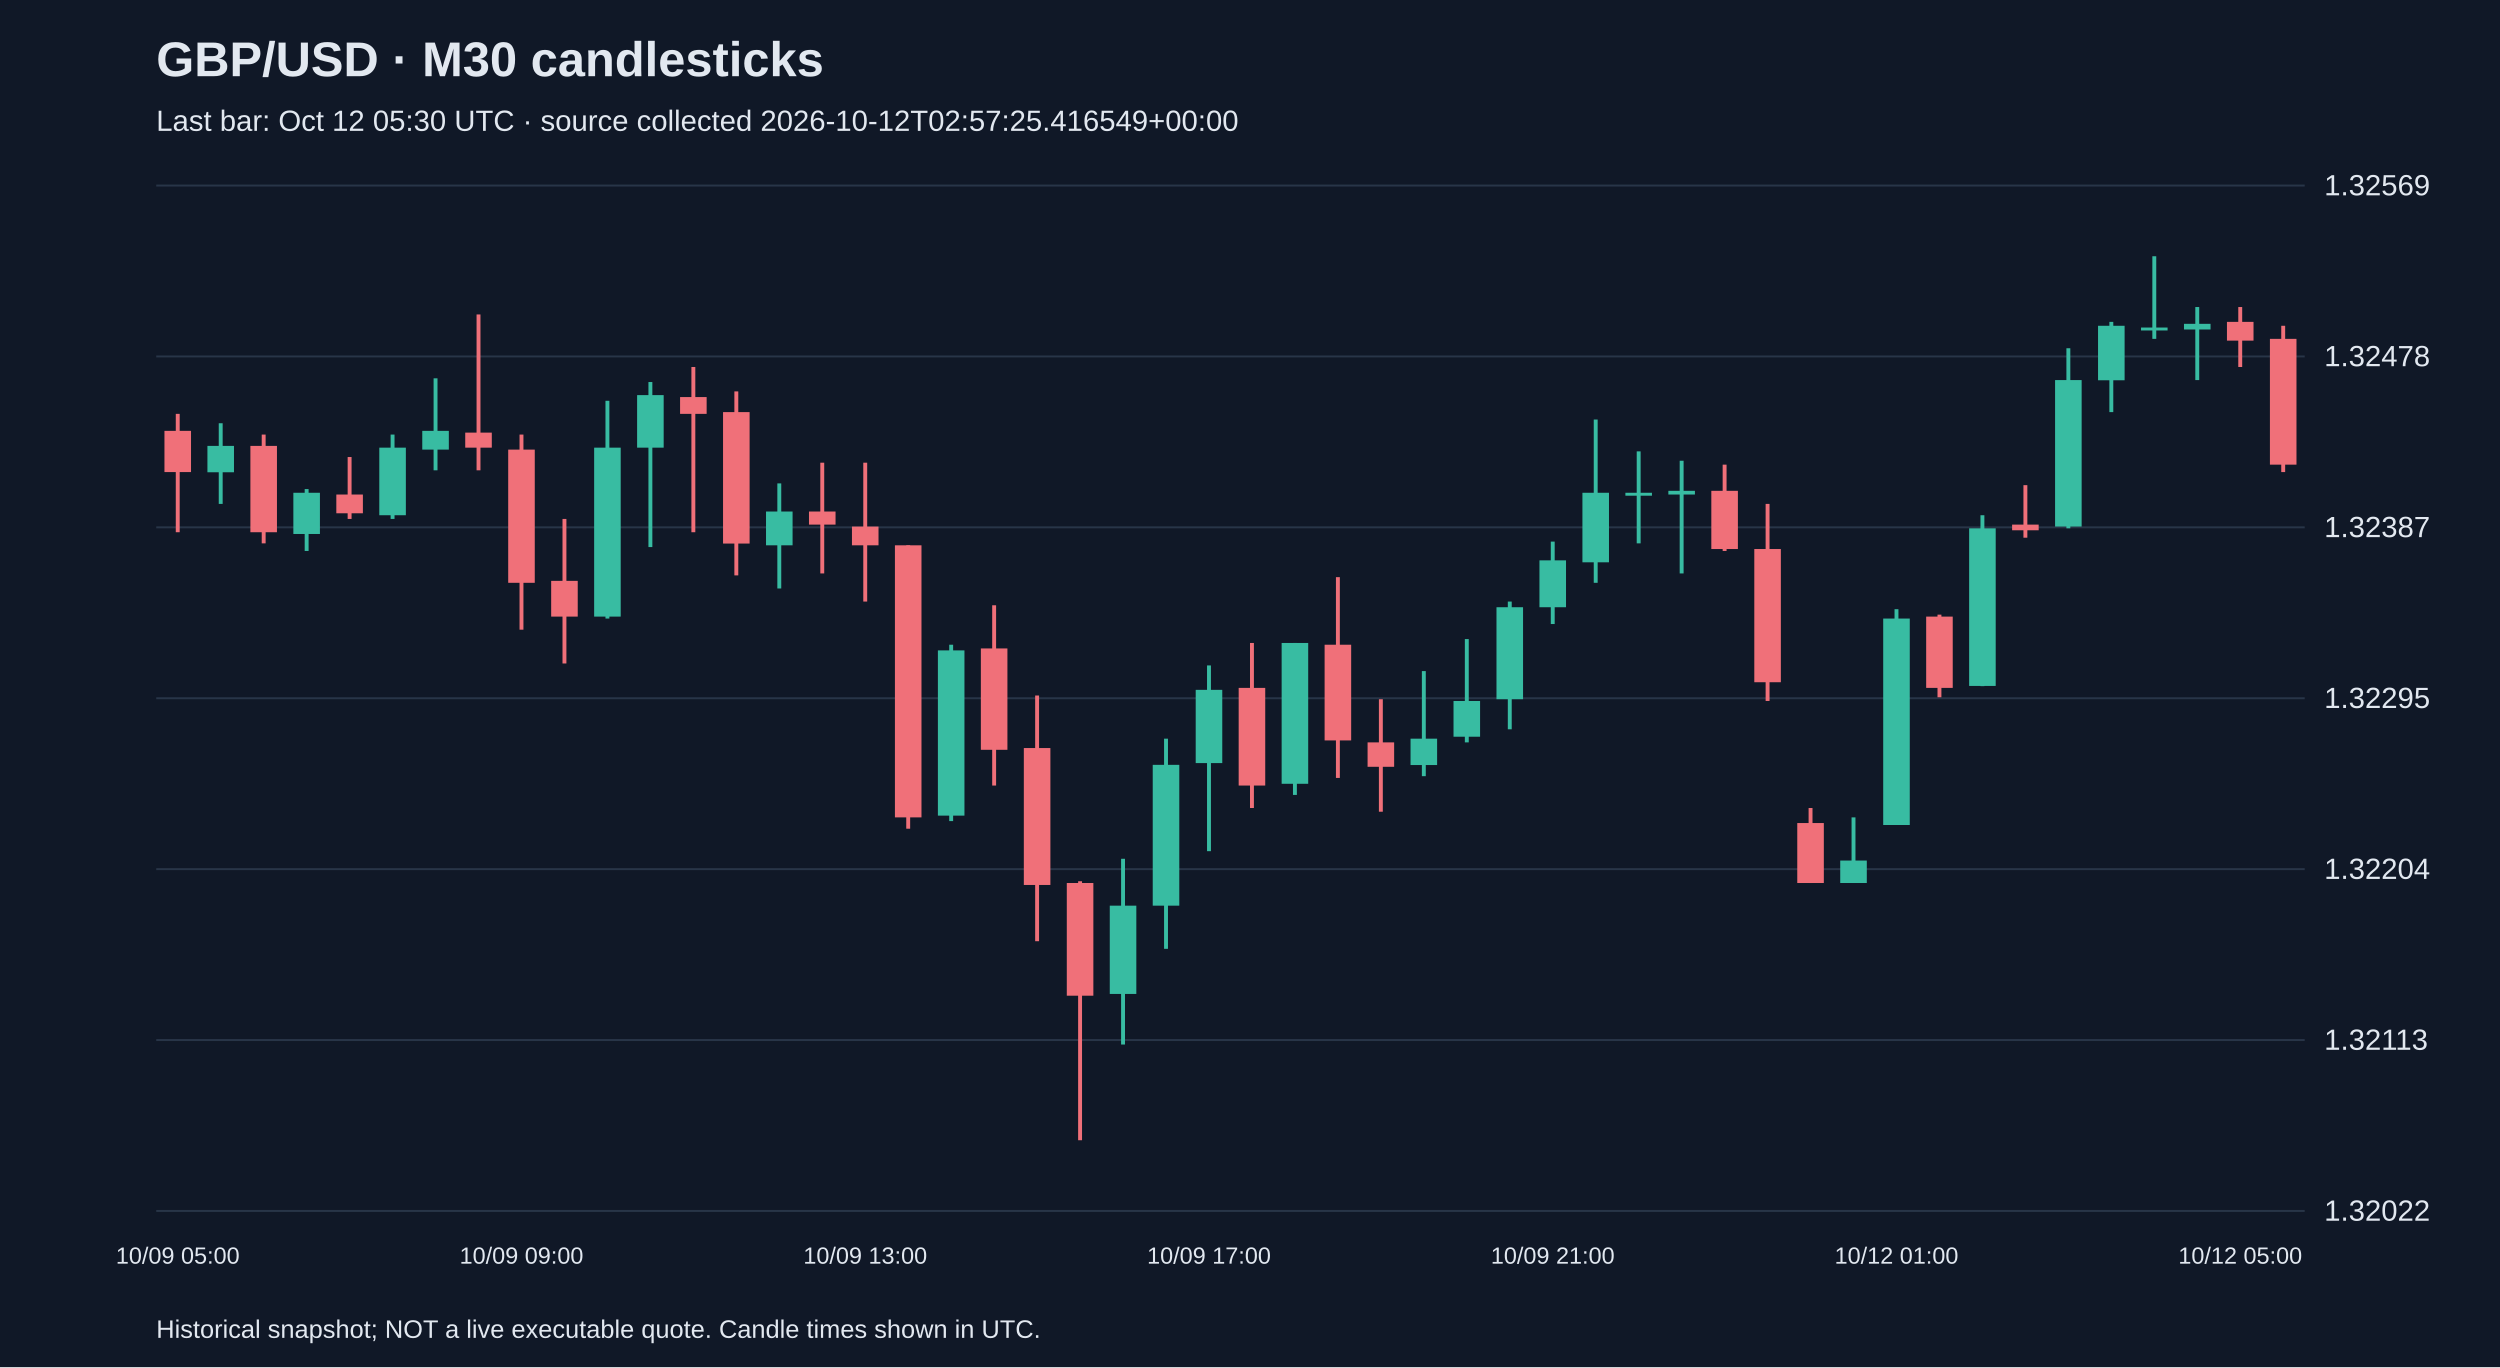
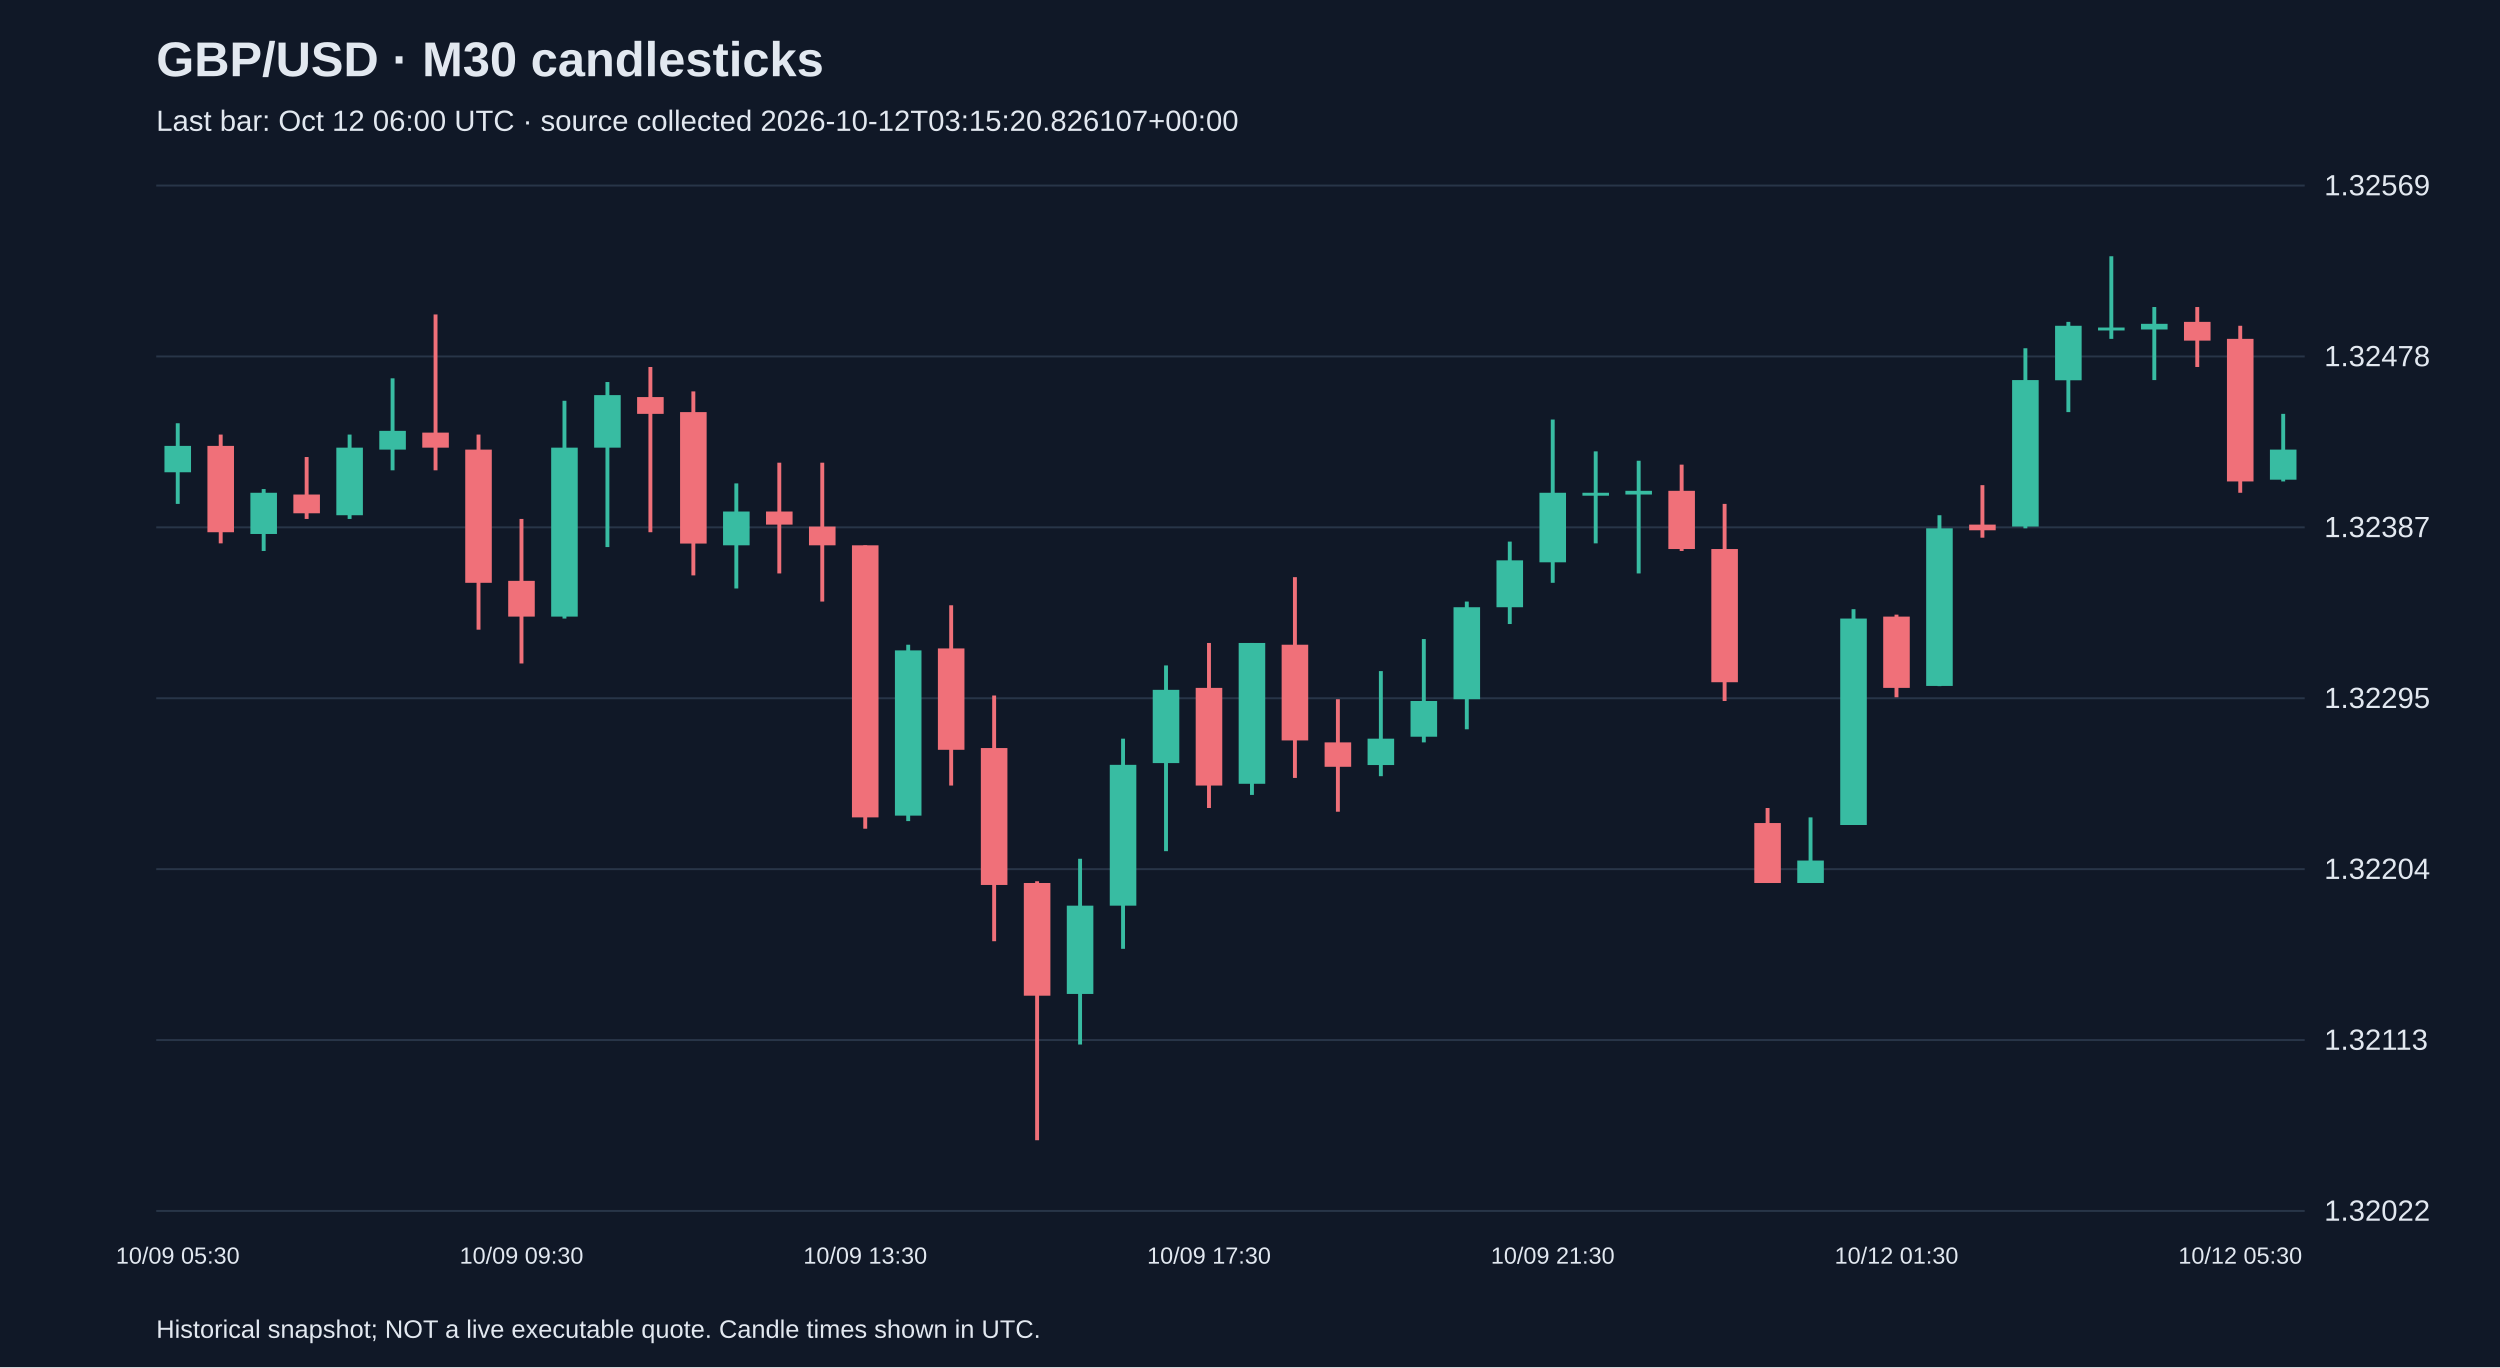
<svg xmlns="http://www.w3.org/2000/svg" viewBox="0 0 1280 700">
  <rect width="100%" height="100%" fill="#101827" />
  <style>text{font-family:Arial,sans-serif;fill:#e2e8f0}</style>
  <text x="80" y="39" font-size="25" font-weight="bold">GBP/USD · M30 candlesticks</text>
-   <text x="80" y="67" font-size="15" fill="#a6b1c5">Last bar: Oct 12 05:30 UTC · source collected 2026-10-12T02:57:25.416549+00:00</text>
+   <text x="80" y="67" font-size="15" fill="#a6b1c5">Last bar: Oct 12 06:00 UTC · source collected 2026-10-12T03:15:20.826107+00:00</text>
  <line x1="80" y1="620.0" x2="1180" y2="620.0" stroke="#283548" />
  <text x="1190" y="625.0" font-size="15">1.32022</text>
  <line x1="80" y1="532.5" x2="1180" y2="532.5" stroke="#283548" />
  <text x="1190" y="537.5" font-size="15">1.32113</text>
  <line x1="80" y1="445.0" x2="1180" y2="445.0" stroke="#283548" />
  <text x="1190" y="450.0" font-size="15">1.32204</text>
  <line x1="80" y1="357.5" x2="1180" y2="357.5" stroke="#283548" />
  <text x="1190" y="362.5" font-size="15">1.32295</text>
  <line x1="80" y1="270.0" x2="1180" y2="270.0" stroke="#283548" />
  <text x="1190" y="275.0" font-size="15">1.32387</text>
  <line x1="80" y1="182.5" x2="1180" y2="182.5" stroke="#283548" />
  <text x="1190" y="187.5" font-size="15">1.32478</text>
  <line x1="80" y1="95.0" x2="1180" y2="95.0" stroke="#283548" />
  <text x="1190" y="100.0" font-size="15">1.32569</text>
-   <line x1="91.0" y1="211.9" x2="91.0" y2="272.5" stroke="#f07079" stroke-width="2" />
-   <rect x="84.2" y="220.6" width="13.6" height="21.1" fill="#f07079" />
-   <text x="91.0" y="647" text-anchor="middle" font-size="12">10/09 05:00</text>
-   <line x1="113.0" y1="216.7" x2="113.0" y2="258.0" stroke="#38bca2" stroke-width="2" />
-   <rect x="106.2" y="228.3" width="13.6" height="13.5" fill="#38bca2" />
-   <line x1="135.0" y1="222.5" x2="135.0" y2="278.2" stroke="#f07079" stroke-width="2" />
-   <rect x="128.2" y="228.3" width="13.6" height="44.2" fill="#f07079" />
-   <line x1="157.0" y1="250.4" x2="157.0" y2="282.1" stroke="#38bca2" stroke-width="2" />
-   <rect x="150.2" y="252.3" width="13.6" height="21.1" fill="#38bca2" />
-   <line x1="179.0" y1="234.0" x2="179.0" y2="265.7" stroke="#f07079" stroke-width="2" />
-   <rect x="172.2" y="253.2" width="13.6" height="9.6" fill="#f07079" />
-   <line x1="201.0" y1="222.5" x2="201.0" y2="265.7" stroke="#38bca2" stroke-width="2" />
-   <rect x="194.2" y="229.2" width="13.6" height="34.6" fill="#38bca2" />
-   <line x1="223.0" y1="193.7" x2="223.0" y2="240.8" stroke="#38bca2" stroke-width="2" />
-   <rect x="216.2" y="220.6" width="13.6" height="9.6" fill="#38bca2" />
-   <line x1="245.0" y1="161.0" x2="245.0" y2="240.8" stroke="#f07079" stroke-width="2" />
-   <rect x="238.2" y="221.5" width="13.6" height="7.7" fill="#f07079" />
-   <line x1="267.0" y1="222.5" x2="267.0" y2="322.4" stroke="#f07079" stroke-width="2" />
-   <rect x="260.2" y="230.2" width="13.6" height="68.2" fill="#f07079" />
-   <text x="267.0" y="647" text-anchor="middle" font-size="12">10/09 09:00</text>
-   <line x1="289.0" y1="265.7" x2="289.0" y2="339.7" stroke="#f07079" stroke-width="2" />
-   <rect x="282.2" y="297.4" width="13.6" height="18.3" fill="#f07079" />
-   <line x1="311.0" y1="205.2" x2="311.0" y2="316.7" stroke="#38bca2" stroke-width="2" />
-   <rect x="304.2" y="229.2" width="13.6" height="86.5" fill="#38bca2" />
-   <line x1="333.0" y1="195.6" x2="333.0" y2="280.1" stroke="#38bca2" stroke-width="2" />
-   <rect x="326.2" y="202.3" width="13.6" height="26.9" fill="#38bca2" />
-   <line x1="355.0" y1="187.9" x2="355.0" y2="272.5" stroke="#f07079" stroke-width="2" />
-   <rect x="348.2" y="203.3" width="13.6" height="8.6" fill="#f07079" />
-   <line x1="377.0" y1="200.4" x2="377.0" y2="294.6" stroke="#f07079" stroke-width="2" />
-   <rect x="370.2" y="211.0" width="13.6" height="67.3" fill="#f07079" />
-   <line x1="399.0" y1="247.5" x2="399.0" y2="301.3" stroke="#38bca2" stroke-width="2" />
-   <rect x="392.2" y="261.9" width="13.6" height="17.3" fill="#38bca2" />
-   <line x1="421.0" y1="236.9" x2="421.0" y2="293.6" stroke="#f07079" stroke-width="2" />
-   <rect x="414.2" y="261.9" width="13.6" height="6.7" fill="#f07079" />
-   <line x1="443.0" y1="236.9" x2="443.0" y2="308.0" stroke="#f07079" stroke-width="2" />
-   <rect x="436.2" y="269.6" width="13.6" height="9.6" fill="#f07079" />
-   <text x="443.0" y="647" text-anchor="middle" font-size="12">10/09 13:00</text>
-   <line x1="465.0" y1="279.2" x2="465.0" y2="424.3" stroke="#f07079" stroke-width="2" />
-   <rect x="458.2" y="279.2" width="13.6" height="139.3" fill="#f07079" />
-   <line x1="487.0" y1="330.1" x2="487.0" y2="420.4" stroke="#38bca2" stroke-width="2" />
-   <rect x="480.2" y="333.0" width="13.6" height="84.6" fill="#38bca2" />
-   <line x1="509.0" y1="309.9" x2="509.0" y2="402.2" stroke="#f07079" stroke-width="2" />
-   <rect x="502.2" y="332.0" width="13.6" height="51.9" fill="#f07079" />
-   <line x1="531.0" y1="356.1" x2="531.0" y2="481.9" stroke="#f07079" stroke-width="2" />
-   <rect x="524.2" y="383.0" width="13.6" height="70.1" fill="#f07079" />
-   <line x1="553.0" y1="451.2" x2="553.0" y2="583.8" stroke="#f07079" stroke-width="2" />
-   <rect x="546.2" y="452.1" width="13.6" height="57.7" fill="#f07079" />
-   <line x1="575.0" y1="439.7" x2="575.0" y2="534.8" stroke="#38bca2" stroke-width="2" />
-   <rect x="568.2" y="463.7" width="13.6" height="45.2" fill="#38bca2" />
-   <line x1="597.0" y1="378.2" x2="597.0" y2="485.8" stroke="#38bca2" stroke-width="2" />
-   <rect x="590.2" y="391.6" width="13.6" height="72.1" fill="#38bca2" />
-   <line x1="619.0" y1="340.7" x2="619.0" y2="435.8" stroke="#38bca2" stroke-width="2" />
-   <rect x="612.2" y="353.2" width="13.6" height="37.5" fill="#38bca2" />
-   <text x="619.0" y="647" text-anchor="middle" font-size="12">10/09 17:00</text>
-   <line x1="641.0" y1="329.2" x2="641.0" y2="413.7" stroke="#f07079" stroke-width="2" />
-   <rect x="634.2" y="352.2" width="13.6" height="50.0" fill="#f07079" />
-   <line x1="663.0" y1="329.2" x2="663.0" y2="407.0" stroke="#38bca2" stroke-width="2" />
-   <rect x="656.2" y="329.2" width="13.6" height="72.1" fill="#38bca2" />
-   <line x1="685.0" y1="295.5" x2="685.0" y2="398.3" stroke="#f07079" stroke-width="2" />
-   <rect x="678.2" y="330.1" width="13.6" height="49.0" fill="#f07079" />
-   <line x1="707.0" y1="358.0" x2="707.0" y2="415.6" stroke="#f07079" stroke-width="2" />
-   <rect x="700.2" y="380.1" width="13.6" height="12.5" fill="#f07079" />
-   <line x1="729.0" y1="343.6" x2="729.0" y2="397.4" stroke="#38bca2" stroke-width="2" />
-   <rect x="722.2" y="378.2" width="13.6" height="13.5" fill="#38bca2" />
-   <line x1="751.0" y1="327.2" x2="751.0" y2="380.1" stroke="#38bca2" stroke-width="2" />
-   <rect x="744.2" y="358.9" width="13.6" height="18.3" fill="#38bca2" />
-   <line x1="773.0" y1="308.0" x2="773.0" y2="373.4" stroke="#38bca2" stroke-width="2" />
-   <rect x="766.2" y="310.9" width="13.6" height="47.1" fill="#38bca2" />
-   <line x1="795.0" y1="277.3" x2="795.0" y2="319.5" stroke="#38bca2" stroke-width="2" />
-   <rect x="788.2" y="286.9" width="13.6" height="24.0" fill="#38bca2" />
-   <text x="795.0" y="647" text-anchor="middle" font-size="12">10/09 21:00</text>
-   <line x1="817.0" y1="214.8" x2="817.0" y2="298.4" stroke="#38bca2" stroke-width="2" />
-   <rect x="810.2" y="252.3" width="13.6" height="35.6" fill="#38bca2" />
-   <line x1="839.0" y1="231.1" x2="839.0" y2="278.2" stroke="#38bca2" stroke-width="2" />
-   <rect x="832.2" y="252.3" width="13.6" height="1.5" fill="#38bca2" />
-   <line x1="861.0" y1="235.9" x2="861.0" y2="293.6" stroke="#38bca2" stroke-width="2" />
-   <rect x="854.2" y="251.3" width="13.6" height="1.9" fill="#38bca2" />
-   <line x1="883.0" y1="237.9" x2="883.0" y2="282.1" stroke="#f07079" stroke-width="2" />
-   <rect x="876.2" y="251.3" width="13.6" height="29.8" fill="#f07079" />
-   <line x1="905.0" y1="258.0" x2="905.0" y2="358.9" stroke="#f07079" stroke-width="2" />
-   <rect x="898.2" y="281.1" width="13.6" height="68.2" fill="#f07079" />
-   <line x1="927.0" y1="413.7" x2="927.0" y2="452.1" stroke="#f07079" stroke-width="2" />
-   <rect x="920.2" y="421.4" width="13.6" height="30.7" fill="#f07079" />
-   <line x1="949.0" y1="418.5" x2="949.0" y2="452.1" stroke="#38bca2" stroke-width="2" />
-   <rect x="942.2" y="440.6" width="13.6" height="11.5" fill="#38bca2" />
-   <line x1="971.0" y1="311.9" x2="971.0" y2="422.4" stroke="#38bca2" stroke-width="2" />
-   <rect x="964.2" y="316.7" width="13.6" height="105.7" fill="#38bca2" />
-   <text x="971.0" y="647" text-anchor="middle" font-size="12">10/12 01:00</text>
-   <line x1="993.0" y1="314.7" x2="993.0" y2="357.0" stroke="#f07079" stroke-width="2" />
-   <rect x="986.2" y="315.7" width="13.6" height="36.5" fill="#f07079" />
-   <line x1="1015.0" y1="263.8" x2="1015.0" y2="351.3" stroke="#38bca2" stroke-width="2" />
-   <rect x="1008.2" y="270.5" width="13.6" height="80.7" fill="#38bca2" />
-   <line x1="1037.0" y1="248.4" x2="1037.0" y2="275.3" stroke="#f07079" stroke-width="2" />
-   <rect x="1030.2" y="268.6" width="13.6" height="2.9" fill="#f07079" />
-   <line x1="1059.0" y1="178.3" x2="1059.0" y2="270.5" stroke="#38bca2" stroke-width="2" />
-   <rect x="1052.2" y="194.6" width="13.6" height="75.0" fill="#38bca2" />
-   <line x1="1081.0" y1="164.8" x2="1081.0" y2="211.0" stroke="#38bca2" stroke-width="2" />
-   <rect x="1074.2" y="166.8" width="13.6" height="27.9" fill="#38bca2" />
-   <line x1="1103.0" y1="131.2" x2="1103.0" y2="173.5" stroke="#38bca2" stroke-width="2" />
-   <rect x="1096.2" y="167.7" width="13.6" height="1.5" fill="#38bca2" />
-   <line x1="1125.0" y1="157.2" x2="1125.0" y2="194.6" stroke="#38bca2" stroke-width="2" />
-   <rect x="1118.2" y="165.8" width="13.6" height="2.9" fill="#38bca2" />
-   <line x1="1147.0" y1="157.2" x2="1147.0" y2="187.9" stroke="#f07079" stroke-width="2" />
-   <rect x="1140.2" y="164.8" width="13.6" height="9.6" fill="#f07079" />
-   <text x="1147.0" y="647" text-anchor="middle" font-size="12">10/12 05:00</text>
-   <line x1="1169.0" y1="166.8" x2="1169.0" y2="241.7" stroke="#f07079" stroke-width="2" />
-   <rect x="1162.2" y="173.5" width="13.6" height="64.4" fill="#f07079" />
+   <line x1="91.0" y1="216.7" x2="91.0" y2="258.0" stroke="#38bca2" stroke-width="2" />
+   <rect x="84.2" y="228.3" width="13.6" height="13.5" fill="#38bca2" />
+   <text x="91.0" y="647" text-anchor="middle" font-size="12">10/09 05:30</text>
+   <line x1="113.0" y1="222.5" x2="113.0" y2="278.2" stroke="#f07079" stroke-width="2" />
+   <rect x="106.2" y="228.3" width="13.6" height="44.2" fill="#f07079" />
+   <line x1="135.0" y1="250.4" x2="135.0" y2="282.1" stroke="#38bca2" stroke-width="2" />
+   <rect x="128.2" y="252.3" width="13.6" height="21.1" fill="#38bca2" />
+   <line x1="157.0" y1="234.0" x2="157.0" y2="265.7" stroke="#f07079" stroke-width="2" />
+   <rect x="150.2" y="253.2" width="13.6" height="9.6" fill="#f07079" />
+   <line x1="179.0" y1="222.5" x2="179.0" y2="265.7" stroke="#38bca2" stroke-width="2" />
+   <rect x="172.2" y="229.2" width="13.6" height="34.6" fill="#38bca2" />
+   <line x1="201.0" y1="193.7" x2="201.0" y2="240.8" stroke="#38bca2" stroke-width="2" />
+   <rect x="194.2" y="220.6" width="13.6" height="9.6" fill="#38bca2" />
+   <line x1="223.0" y1="161.0" x2="223.0" y2="240.8" stroke="#f07079" stroke-width="2" />
+   <rect x="216.2" y="221.5" width="13.6" height="7.7" fill="#f07079" />
+   <line x1="245.0" y1="222.5" x2="245.0" y2="322.4" stroke="#f07079" stroke-width="2" />
+   <rect x="238.2" y="230.2" width="13.6" height="68.2" fill="#f07079" />
+   <line x1="267.0" y1="265.7" x2="267.0" y2="339.7" stroke="#f07079" stroke-width="2" />
+   <rect x="260.2" y="297.4" width="13.6" height="18.3" fill="#f07079" />
+   <text x="267.0" y="647" text-anchor="middle" font-size="12">10/09 09:30</text>
+   <line x1="289.0" y1="205.2" x2="289.0" y2="316.7" stroke="#38bca2" stroke-width="2" />
+   <rect x="282.2" y="229.2" width="13.6" height="86.5" fill="#38bca2" />
+   <line x1="311.0" y1="195.6" x2="311.0" y2="280.1" stroke="#38bca2" stroke-width="2" />
+   <rect x="304.2" y="202.3" width="13.6" height="26.9" fill="#38bca2" />
+   <line x1="333.0" y1="187.9" x2="333.0" y2="272.5" stroke="#f07079" stroke-width="2" />
+   <rect x="326.2" y="203.3" width="13.6" height="8.6" fill="#f07079" />
+   <line x1="355.0" y1="200.4" x2="355.0" y2="294.6" stroke="#f07079" stroke-width="2" />
+   <rect x="348.2" y="211.0" width="13.6" height="67.3" fill="#f07079" />
+   <line x1="377.0" y1="247.5" x2="377.0" y2="301.3" stroke="#38bca2" stroke-width="2" />
+   <rect x="370.2" y="261.9" width="13.6" height="17.3" fill="#38bca2" />
+   <line x1="399.0" y1="236.9" x2="399.0" y2="293.6" stroke="#f07079" stroke-width="2" />
+   <rect x="392.2" y="261.9" width="13.6" height="6.7" fill="#f07079" />
+   <line x1="421.0" y1="236.9" x2="421.0" y2="308.0" stroke="#f07079" stroke-width="2" />
+   <rect x="414.2" y="269.6" width="13.6" height="9.6" fill="#f07079" />
+   <line x1="443.0" y1="279.2" x2="443.0" y2="424.3" stroke="#f07079" stroke-width="2" />
+   <rect x="436.2" y="279.2" width="13.6" height="139.3" fill="#f07079" />
+   <text x="443.0" y="647" text-anchor="middle" font-size="12">10/09 13:30</text>
+   <line x1="465.0" y1="330.1" x2="465.0" y2="420.4" stroke="#38bca2" stroke-width="2" />
+   <rect x="458.2" y="333.0" width="13.6" height="84.6" fill="#38bca2" />
+   <line x1="487.0" y1="309.9" x2="487.0" y2="402.2" stroke="#f07079" stroke-width="2" />
+   <rect x="480.2" y="332.0" width="13.6" height="51.9" fill="#f07079" />
+   <line x1="509.0" y1="356.1" x2="509.0" y2="481.9" stroke="#f07079" stroke-width="2" />
+   <rect x="502.2" y="383.0" width="13.6" height="70.1" fill="#f07079" />
+   <line x1="531.0" y1="451.2" x2="531.0" y2="583.8" stroke="#f07079" stroke-width="2" />
+   <rect x="524.2" y="452.1" width="13.6" height="57.7" fill="#f07079" />
+   <line x1="553.0" y1="439.7" x2="553.0" y2="534.8" stroke="#38bca2" stroke-width="2" />
+   <rect x="546.2" y="463.7" width="13.6" height="45.2" fill="#38bca2" />
+   <line x1="575.0" y1="378.2" x2="575.0" y2="485.8" stroke="#38bca2" stroke-width="2" />
+   <rect x="568.2" y="391.6" width="13.6" height="72.1" fill="#38bca2" />
+   <line x1="597.0" y1="340.7" x2="597.0" y2="435.8" stroke="#38bca2" stroke-width="2" />
+   <rect x="590.2" y="353.2" width="13.6" height="37.5" fill="#38bca2" />
+   <line x1="619.0" y1="329.2" x2="619.0" y2="413.7" stroke="#f07079" stroke-width="2" />
+   <rect x="612.2" y="352.2" width="13.6" height="50.0" fill="#f07079" />
+   <text x="619.0" y="647" text-anchor="middle" font-size="12">10/09 17:30</text>
+   <line x1="641.0" y1="329.2" x2="641.0" y2="407.0" stroke="#38bca2" stroke-width="2" />
+   <rect x="634.2" y="329.2" width="13.6" height="72.1" fill="#38bca2" />
+   <line x1="663.0" y1="295.5" x2="663.0" y2="398.3" stroke="#f07079" stroke-width="2" />
+   <rect x="656.2" y="330.1" width="13.6" height="49.0" fill="#f07079" />
+   <line x1="685.0" y1="358.0" x2="685.0" y2="415.6" stroke="#f07079" stroke-width="2" />
+   <rect x="678.2" y="380.1" width="13.6" height="12.5" fill="#f07079" />
+   <line x1="707.0" y1="343.6" x2="707.0" y2="397.4" stroke="#38bca2" stroke-width="2" />
+   <rect x="700.2" y="378.2" width="13.6" height="13.5" fill="#38bca2" />
+   <line x1="729.0" y1="327.2" x2="729.0" y2="380.1" stroke="#38bca2" stroke-width="2" />
+   <rect x="722.2" y="358.9" width="13.6" height="18.3" fill="#38bca2" />
+   <line x1="751.0" y1="308.0" x2="751.0" y2="373.4" stroke="#38bca2" stroke-width="2" />
+   <rect x="744.2" y="310.9" width="13.6" height="47.1" fill="#38bca2" />
+   <line x1="773.0" y1="277.3" x2="773.0" y2="319.5" stroke="#38bca2" stroke-width="2" />
+   <rect x="766.2" y="286.9" width="13.6" height="24.0" fill="#38bca2" />
+   <line x1="795.0" y1="214.8" x2="795.0" y2="298.4" stroke="#38bca2" stroke-width="2" />
+   <rect x="788.2" y="252.3" width="13.6" height="35.6" fill="#38bca2" />
+   <text x="795.0" y="647" text-anchor="middle" font-size="12">10/09 21:30</text>
+   <line x1="817.0" y1="231.1" x2="817.0" y2="278.2" stroke="#38bca2" stroke-width="2" />
+   <rect x="810.2" y="252.3" width="13.6" height="1.5" fill="#38bca2" />
+   <line x1="839.0" y1="235.9" x2="839.0" y2="293.6" stroke="#38bca2" stroke-width="2" />
+   <rect x="832.2" y="251.3" width="13.6" height="1.9" fill="#38bca2" />
+   <line x1="861.0" y1="237.9" x2="861.0" y2="282.1" stroke="#f07079" stroke-width="2" />
+   <rect x="854.2" y="251.3" width="13.6" height="29.8" fill="#f07079" />
+   <line x1="883.0" y1="258.0" x2="883.0" y2="358.9" stroke="#f07079" stroke-width="2" />
+   <rect x="876.2" y="281.1" width="13.6" height="68.2" fill="#f07079" />
+   <line x1="905.0" y1="413.7" x2="905.0" y2="452.1" stroke="#f07079" stroke-width="2" />
+   <rect x="898.2" y="421.4" width="13.6" height="30.7" fill="#f07079" />
+   <line x1="927.0" y1="418.5" x2="927.0" y2="452.1" stroke="#38bca2" stroke-width="2" />
+   <rect x="920.2" y="440.6" width="13.6" height="11.5" fill="#38bca2" />
+   <line x1="949.0" y1="311.9" x2="949.0" y2="422.4" stroke="#38bca2" stroke-width="2" />
+   <rect x="942.2" y="316.7" width="13.6" height="105.7" fill="#38bca2" />
+   <line x1="971.0" y1="314.7" x2="971.0" y2="357.0" stroke="#f07079" stroke-width="2" />
+   <rect x="964.2" y="315.7" width="13.6" height="36.5" fill="#f07079" />
+   <text x="971.0" y="647" text-anchor="middle" font-size="12">10/12 01:30</text>
+   <line x1="993.0" y1="263.8" x2="993.0" y2="351.3" stroke="#38bca2" stroke-width="2" />
+   <rect x="986.2" y="270.5" width="13.6" height="80.7" fill="#38bca2" />
+   <line x1="1015.0" y1="248.4" x2="1015.0" y2="275.3" stroke="#f07079" stroke-width="2" />
+   <rect x="1008.2" y="268.6" width="13.6" height="2.9" fill="#f07079" />
+   <line x1="1037.0" y1="178.3" x2="1037.0" y2="270.5" stroke="#38bca2" stroke-width="2" />
+   <rect x="1030.2" y="194.6" width="13.6" height="75.0" fill="#38bca2" />
+   <line x1="1059.0" y1="164.8" x2="1059.0" y2="211.0" stroke="#38bca2" stroke-width="2" />
+   <rect x="1052.2" y="166.8" width="13.6" height="27.9" fill="#38bca2" />
+   <line x1="1081.0" y1="131.2" x2="1081.0" y2="173.5" stroke="#38bca2" stroke-width="2" />
+   <rect x="1074.2" y="167.7" width="13.6" height="1.5" fill="#38bca2" />
+   <line x1="1103.0" y1="157.2" x2="1103.0" y2="194.6" stroke="#38bca2" stroke-width="2" />
+   <rect x="1096.2" y="165.8" width="13.6" height="2.9" fill="#38bca2" />
+   <line x1="1125.0" y1="157.2" x2="1125.0" y2="187.9" stroke="#f07079" stroke-width="2" />
+   <rect x="1118.2" y="164.8" width="13.6" height="9.6" fill="#f07079" />
+   <line x1="1147.0" y1="166.8" x2="1147.0" y2="252.3" stroke="#f07079" stroke-width="2" />
+   <rect x="1140.2" y="173.5" width="13.6" height="73.0" fill="#f07079" />
+   <text x="1147.0" y="647" text-anchor="middle" font-size="12">10/12 05:30</text>
+   <line x1="1169.0" y1="211.9" x2="1169.0" y2="246.5" stroke="#38bca2" stroke-width="2" />
+   <rect x="1162.2" y="230.2" width="13.6" height="15.4" fill="#38bca2" />
  <text x="80" y="685" font-size="13">Historical snapshot; NOT a live executable quote. Candle times shown in UTC.</text>
</svg>
